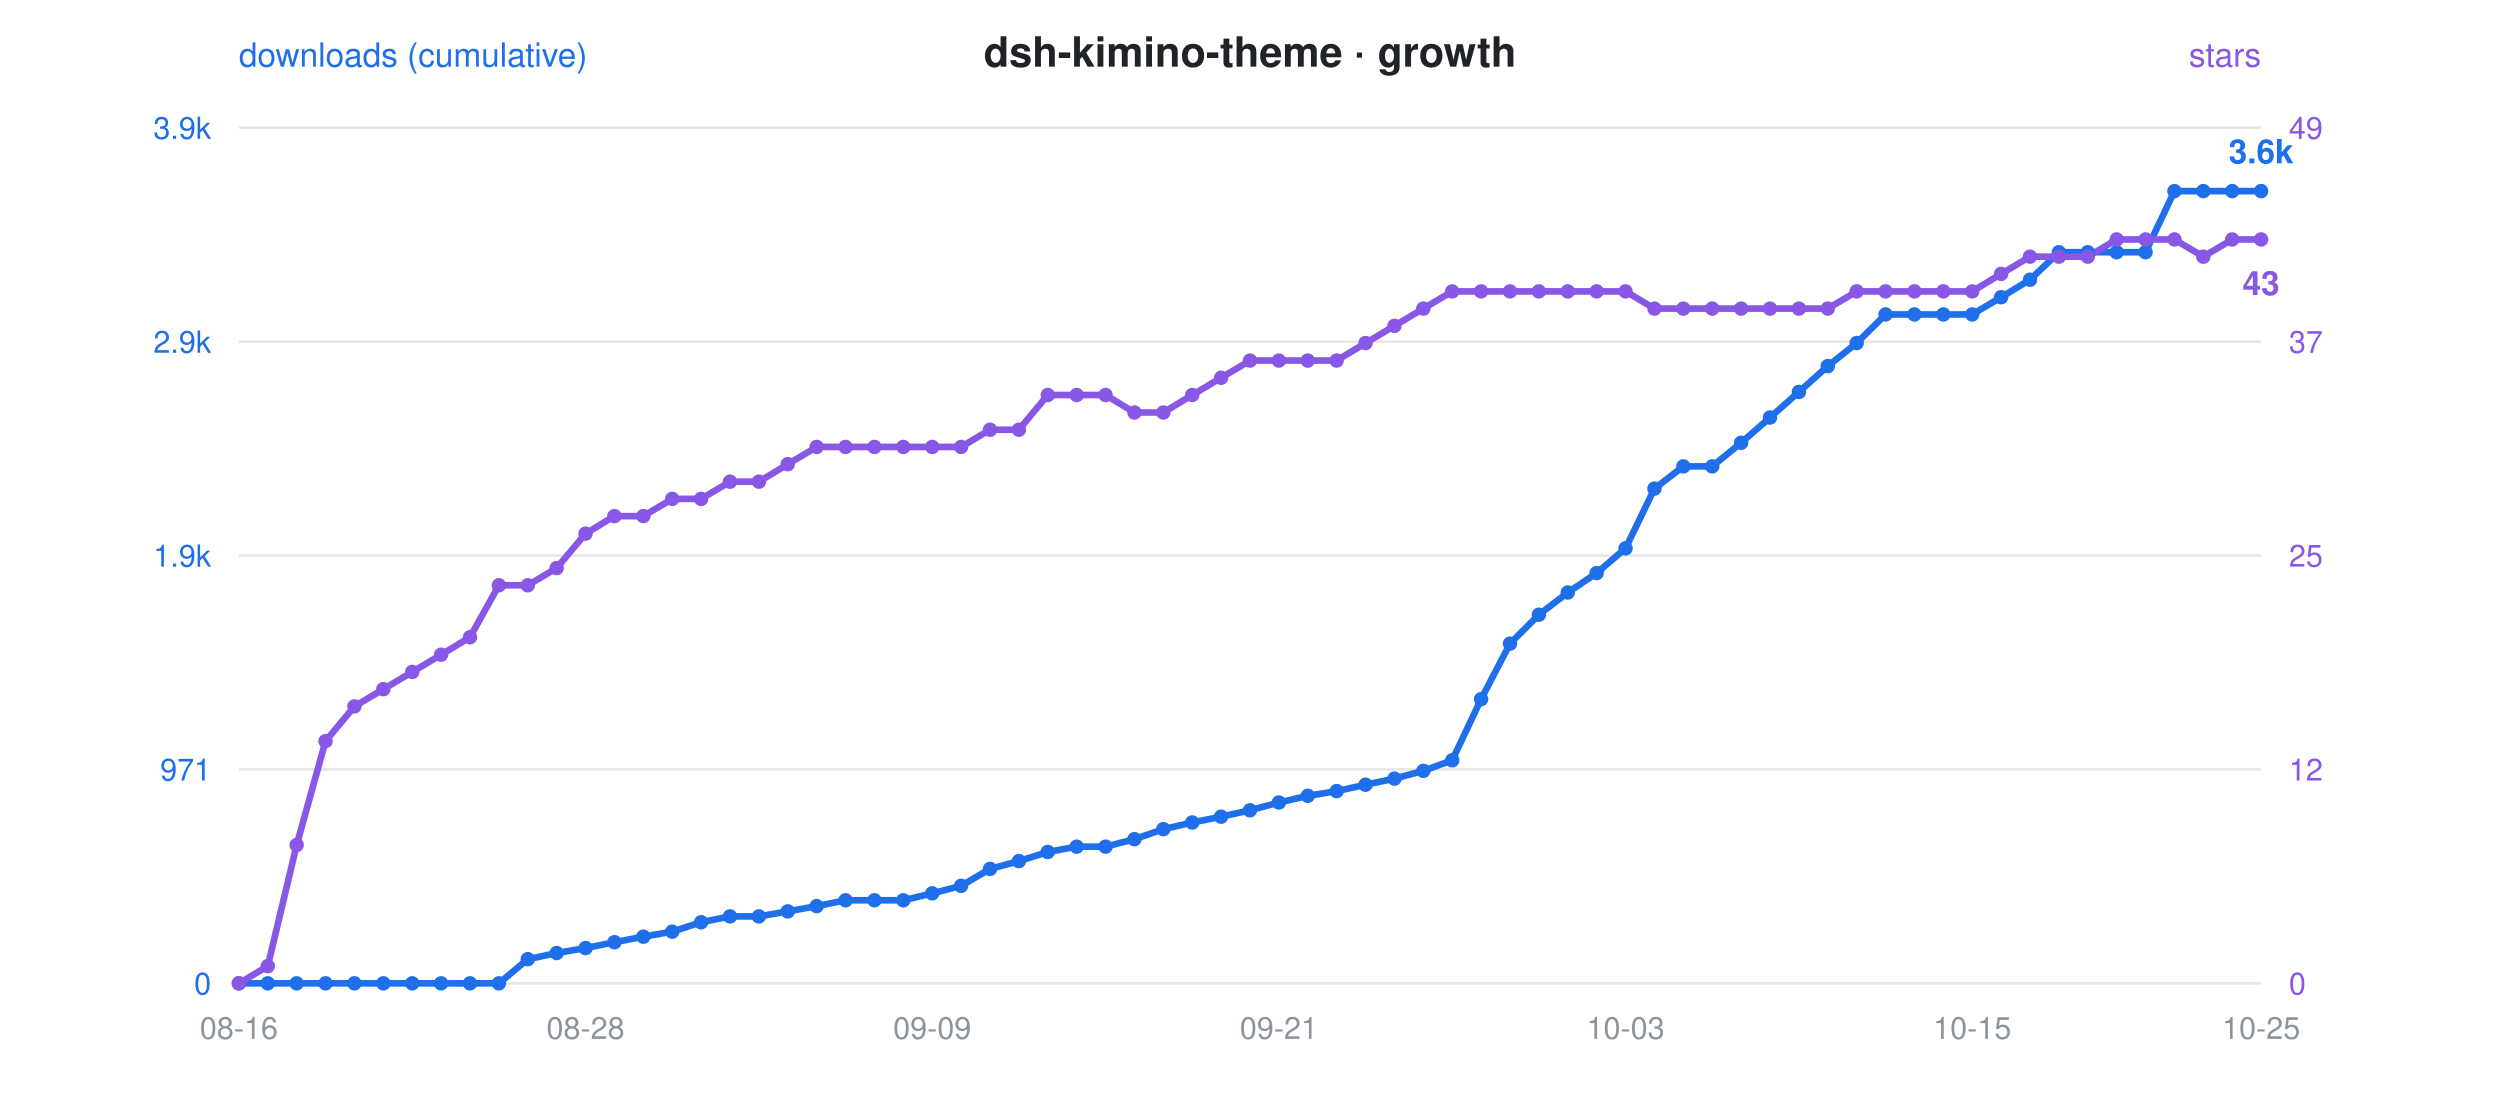
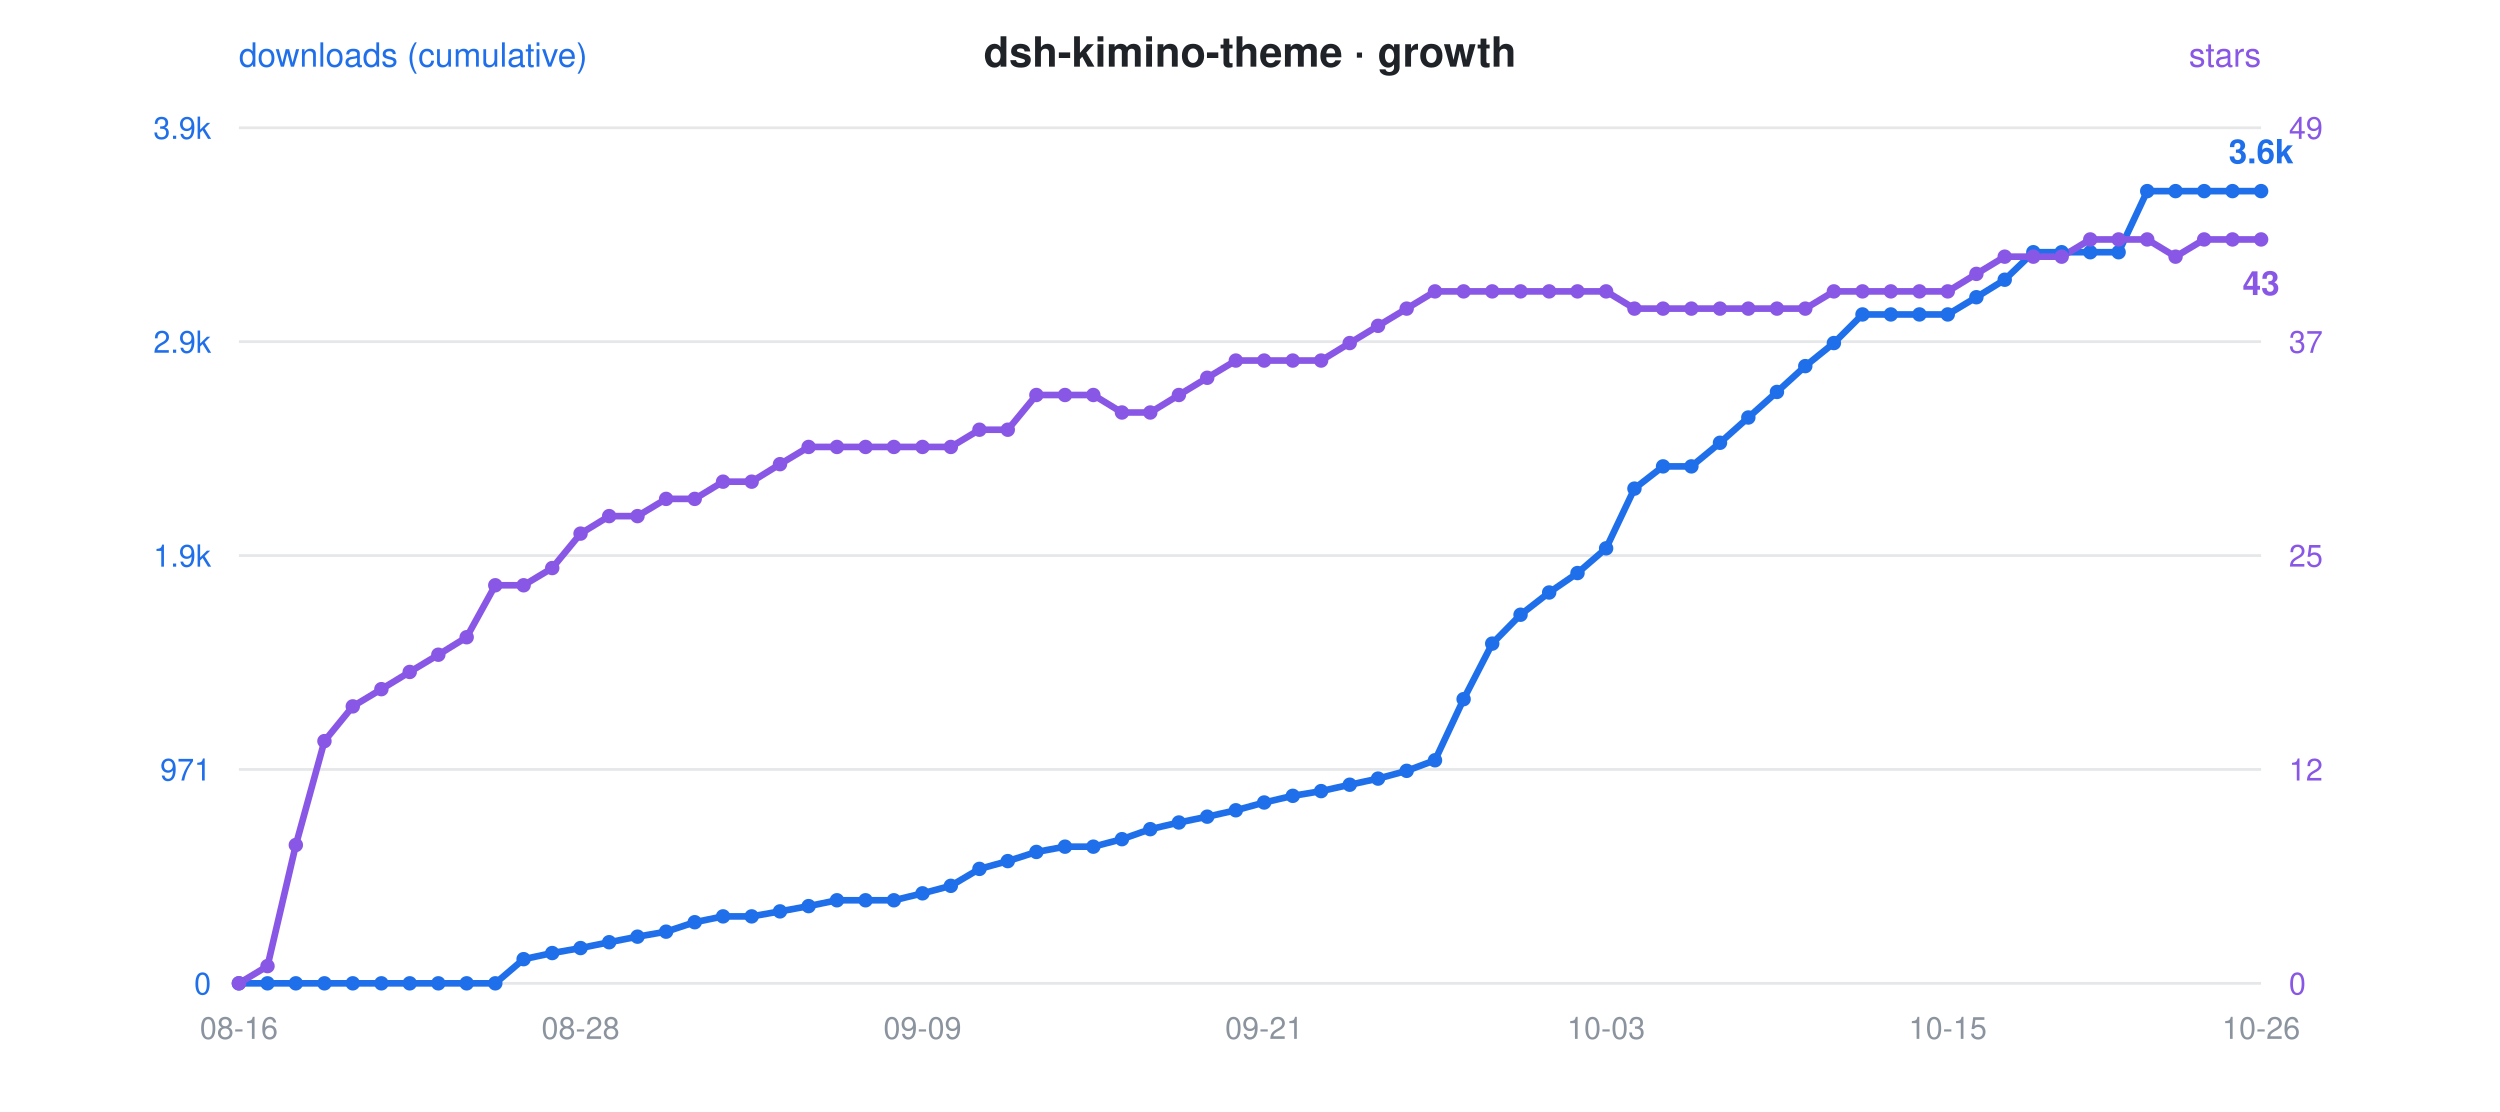
<svg xmlns="http://www.w3.org/2000/svg" viewBox="0 0 900 400" font-family="-apple-system,Segoe UI,Helvetica,Arial,sans-serif">
  <rect width="900" height="400" fill="rgba(0,0,0,0)" rx="12" />
  <text x="450" y="24" text-anchor="middle" font-size="15" font-weight="600" fill="#1f2328">dsh-kimino-theme · growth</text>
  <circle cx="300" cy="24" r="0" />
  <text x="86" y="24" font-size="12" fill="#1f6feb">downloads (cumulative)</text>
  <text x="814" y="24" text-anchor="end" font-size="12" fill="#8957e5">stars</text>
  <line x1="86" y1="46" x2="814" y2="46" stroke="#8b949e" stroke-opacity="0.22" stroke-width="1" />
  <text x="76" y="50" text-anchor="end" font-size="11" fill="#1f6feb">3.9k</text>
  <text x="824" y="50" text-anchor="start" font-size="11" fill="#8957e5">49</text>
  <line x1="86" y1="123" x2="814" y2="123" stroke="#8b949e" stroke-opacity="0.22" stroke-width="1" />
  <text x="76" y="127" text-anchor="end" font-size="11" fill="#1f6feb">2.9k</text>
  <text x="824" y="127" text-anchor="start" font-size="11" fill="#8957e5">37</text>
  <line x1="86" y1="200" x2="814" y2="200" stroke="#8b949e" stroke-opacity="0.22" stroke-width="1" />
  <text x="76" y="204" text-anchor="end" font-size="11" fill="#1f6feb">1.9k</text>
  <text x="824" y="204" text-anchor="start" font-size="11" fill="#8957e5">25</text>
  <line x1="86" y1="277" x2="814" y2="277" stroke="#8b949e" stroke-opacity="0.22" stroke-width="1" />
  <text x="76" y="281" text-anchor="end" font-size="11" fill="#1f6feb">971</text>
  <text x="824" y="281" text-anchor="start" font-size="11" fill="#8957e5">12</text>
  <line x1="86" y1="354" x2="814" y2="354" stroke="#8b949e" stroke-opacity="0.22" stroke-width="1" />
  <text x="76" y="358" text-anchor="end" font-size="11" fill="#1f6feb">0</text>
  <text x="824" y="358" text-anchor="start" font-size="11" fill="#8957e5">0</text>
  <text x="86.0" y="374" text-anchor="middle" font-size="11" fill="#8b949e">08-16</text>
-   <text x="210.8" y="374" text-anchor="middle" font-size="11" fill="#8b949e">08-28</text>
-   <text x="335.6" y="374" text-anchor="middle" font-size="11" fill="#8b949e">09-09</text>
-   <text x="460.4" y="374" text-anchor="middle" font-size="11" fill="#8b949e">09-21</text>
-   <text x="585.2" y="374" text-anchor="middle" font-size="11" fill="#8b949e">10-03</text>
-   <text x="710.0" y="374" text-anchor="middle" font-size="11" fill="#8b949e">10-15</text>
-   <text x="814.0" y="374" text-anchor="middle" font-size="11" fill="#8b949e">10-25</text>
-   <polyline points="86.0,354.0 96.4,354.0 106.8,354.0 117.2,354.0 127.6,354.0 138.0,354.0 148.4,354.0 158.8,354.0 169.2,354.0 179.6,354.0 190.0,345.3 200.4,343.1 210.8,341.3 221.2,339.2 231.6,337.2 242.0,335.4 252.4,332.0 262.8,329.9 273.2,329.9 283.6,328.1 294.0,326.2 304.4,324.1 314.8,324.1 325.2,324.1 335.6,321.6 346.0,318.9 356.4,312.8 366.8,310.0 377.2,306.7 387.6,304.8 398.0,304.8 408.4,302.1 418.8,298.5 429.2,296.1 439.6,294.0 450.0,291.7 460.4,288.9 470.8,286.5 481.2,284.8 491.6,282.5 502.0,280.3 512.4,277.5 522.8,273.7 533.2,251.7 543.6,231.7 554.0,221.3 564.4,213.3 574.8,206.3 585.2,197.4 595.6,175.9 606.0,167.9 616.4,167.9 626.8,159.4 637.2,150.3 647.6,141.1 658.0,131.8 668.4,123.5 678.8,113.2 689.2,113.2 699.6,113.2 710.0,113.2 720.4,107.0 730.8,100.7 741.2,90.8 751.6,90.8 762.0,90.8 772.4,90.8 782.8,68.8 793.2,68.8 803.6,68.8 814.0,68.8" fill="none" stroke="#1f6feb" stroke-width="2.4" stroke-linejoin="round" stroke-linecap="round" />
-   <polyline points="86.0,354.0 96.4,347.8 106.8,304.2 117.2,266.8 127.6,254.3 138.0,248.1 148.4,241.9 158.8,235.7 169.2,229.4 179.6,210.7 190.0,210.7 200.4,204.5 210.8,192.1 221.2,185.8 231.6,185.8 242.0,179.6 252.4,179.6 262.8,173.4 273.2,173.4 283.6,167.1 294.0,160.9 304.4,160.9 314.8,160.9 325.2,160.9 335.6,160.9 346.0,160.9 356.4,154.7 366.8,154.7 377.2,142.2 387.6,142.2 398.0,142.2 408.4,148.5 418.8,148.5 429.2,142.2 439.6,136.0 450.0,129.8 460.4,129.8 470.8,129.8 481.2,129.8 491.6,123.5 502.0,117.3 512.4,111.1 522.8,104.9 533.2,104.9 543.6,104.9 554.0,104.9 564.4,104.9 574.8,104.9 585.2,104.9 595.6,111.1 606.0,111.1 616.4,111.1 626.8,111.1 637.2,111.1 647.6,111.1 658.0,111.1 668.4,104.9 678.8,104.9 689.2,104.9 699.6,104.9 710.0,104.9 720.4,98.6 730.8,92.4 741.2,92.4 751.6,92.4 762.0,86.2 772.4,86.2 782.8,86.2 793.2,92.4 803.6,86.2 814.0,86.2" fill="none" stroke="#8957e5" stroke-width="2.4" stroke-linejoin="round" stroke-linecap="round" stroke-dasharray="1 0" />
+   <text x="209.0" y="374" text-anchor="middle" font-size="11" fill="#8b949e">08-28</text>
+   <text x="332.1" y="374" text-anchor="middle" font-size="11" fill="#8b949e">09-09</text>
+   <text x="455.1" y="374" text-anchor="middle" font-size="11" fill="#8b949e">09-21</text>
+   <text x="578.2" y="374" text-anchor="middle" font-size="11" fill="#8b949e">10-03</text>
+   <text x="701.2" y="374" text-anchor="middle" font-size="11" fill="#8b949e">10-15</text>
+   <text x="814.0" y="374" text-anchor="middle" font-size="11" fill="#8b949e">10-26</text>
+   <polyline points="86.0,354.0 96.3,354.0 106.5,354.0 116.8,354.0 127.0,354.0 137.3,354.0 147.5,354.0 157.8,354.0 168.0,354.0 178.3,354.0 188.5,345.3 198.8,343.1 209.0,341.3 219.3,339.2 229.5,337.2 239.8,335.4 250.1,332.0 260.3,329.9 270.6,329.9 280.8,328.1 291.1,326.2 301.3,324.1 311.6,324.1 321.8,324.1 332.1,321.6 342.3,318.9 352.6,312.8 362.8,310.0 373.1,306.7 383.4,304.8 393.6,304.8 403.9,302.1 414.1,298.5 424.4,296.1 434.6,294.0 444.9,291.7 455.1,288.9 465.4,286.5 475.6,284.8 485.9,282.5 496.1,280.3 506.4,277.5 516.6,273.7 526.9,251.7 537.2,231.7 547.4,221.3 557.7,213.3 567.9,206.3 578.2,197.4 588.4,175.9 598.7,167.9 608.9,167.9 619.2,159.4 629.4,150.3 639.7,141.1 649.9,131.8 660.2,123.5 670.5,113.2 680.7,113.2 691.0,113.2 701.2,113.2 711.5,107.0 721.7,100.7 732.0,90.8 742.2,90.8 752.5,90.8 762.7,90.8 773.0,68.8 783.2,68.8 793.5,68.8 803.7,68.8 814.0,68.8" fill="none" stroke="#1f6feb" stroke-width="2.4" stroke-linejoin="round" stroke-linecap="round" />
+   <polyline points="86.0,354.0 96.3,347.8 106.5,304.2 116.8,266.8 127.0,254.3 137.3,248.1 147.5,241.9 157.8,235.7 168.0,229.4 178.3,210.7 188.5,210.7 198.8,204.5 209.0,192.1 219.3,185.8 229.5,185.8 239.8,179.6 250.1,179.6 260.3,173.4 270.6,173.4 280.8,167.1 291.1,160.9 301.3,160.9 311.6,160.9 321.8,160.9 332.1,160.9 342.3,160.9 352.6,154.7 362.8,154.7 373.1,142.2 383.4,142.2 393.6,142.2 403.9,148.5 414.1,148.5 424.4,142.2 434.6,136.0 444.9,129.8 455.1,129.8 465.4,129.8 475.6,129.8 485.9,123.5 496.1,117.3 506.4,111.1 516.6,104.9 526.9,104.9 537.2,104.9 547.4,104.9 557.7,104.9 567.9,104.9 578.2,104.9 588.4,111.1 598.7,111.1 608.9,111.1 619.2,111.1 629.4,111.1 639.7,111.1 649.9,111.1 660.2,104.9 670.5,104.9 680.7,104.9 691.0,104.9 701.2,104.9 711.5,98.6 721.7,92.4 732.0,92.4 742.2,92.4 752.5,86.2 762.7,86.2 773.0,86.2 783.2,92.4 793.5,86.2 803.7,86.2 814.0,86.2" fill="none" stroke="#8957e5" stroke-width="2.4" stroke-linejoin="round" stroke-linecap="round" stroke-dasharray="1 0" />
  <circle cx="86.0" cy="354.0" r="2.6" fill="#1f6feb" />
  <circle cx="86.0" cy="354.0" r="2.6" fill="#8957e5" />
-   <circle cx="96.4" cy="354.0" r="2.6" fill="#1f6feb" />
-   <circle cx="96.4" cy="347.8" r="2.6" fill="#8957e5" />
-   <circle cx="106.8" cy="354.0" r="2.6" fill="#1f6feb" />
-   <circle cx="106.8" cy="304.2" r="2.6" fill="#8957e5" />
-   <circle cx="117.2" cy="354.0" r="2.6" fill="#1f6feb" />
-   <circle cx="117.2" cy="266.8" r="2.6" fill="#8957e5" />
-   <circle cx="127.6" cy="354.0" r="2.6" fill="#1f6feb" />
-   <circle cx="127.6" cy="254.3" r="2.6" fill="#8957e5" />
-   <circle cx="138.0" cy="354.0" r="2.6" fill="#1f6feb" />
-   <circle cx="138.0" cy="248.1" r="2.6" fill="#8957e5" />
-   <circle cx="148.4" cy="354.0" r="2.6" fill="#1f6feb" />
-   <circle cx="148.4" cy="241.9" r="2.6" fill="#8957e5" />
-   <circle cx="158.8" cy="354.0" r="2.6" fill="#1f6feb" />
-   <circle cx="158.8" cy="235.7" r="2.6" fill="#8957e5" />
-   <circle cx="169.2" cy="354.0" r="2.6" fill="#1f6feb" />
-   <circle cx="169.2" cy="229.4" r="2.6" fill="#8957e5" />
-   <circle cx="179.6" cy="354.0" r="2.6" fill="#1f6feb" />
-   <circle cx="179.6" cy="210.7" r="2.6" fill="#8957e5" />
-   <circle cx="190.0" cy="345.3" r="2.6" fill="#1f6feb" />
-   <circle cx="190.0" cy="210.7" r="2.6" fill="#8957e5" />
-   <circle cx="200.4" cy="343.1" r="2.6" fill="#1f6feb" />
-   <circle cx="200.4" cy="204.5" r="2.6" fill="#8957e5" />
-   <circle cx="210.8" cy="341.3" r="2.6" fill="#1f6feb" />
-   <circle cx="210.8" cy="192.1" r="2.6" fill="#8957e5" />
-   <circle cx="221.2" cy="339.2" r="2.6" fill="#1f6feb" />
-   <circle cx="221.2" cy="185.8" r="2.6" fill="#8957e5" />
-   <circle cx="231.6" cy="337.2" r="2.6" fill="#1f6feb" />
-   <circle cx="231.6" cy="185.8" r="2.6" fill="#8957e5" />
-   <circle cx="242.0" cy="335.4" r="2.6" fill="#1f6feb" />
-   <circle cx="242.0" cy="179.6" r="2.6" fill="#8957e5" />
-   <circle cx="252.4" cy="332.0" r="2.6" fill="#1f6feb" />
-   <circle cx="252.4" cy="179.6" r="2.6" fill="#8957e5" />
-   <circle cx="262.8" cy="329.9" r="2.6" fill="#1f6feb" />
-   <circle cx="262.8" cy="173.4" r="2.6" fill="#8957e5" />
-   <circle cx="273.2" cy="329.9" r="2.6" fill="#1f6feb" />
-   <circle cx="273.2" cy="173.4" r="2.6" fill="#8957e5" />
-   <circle cx="283.6" cy="328.1" r="2.6" fill="#1f6feb" />
-   <circle cx="283.6" cy="167.1" r="2.6" fill="#8957e5" />
-   <circle cx="294.0" cy="326.2" r="2.6" fill="#1f6feb" />
-   <circle cx="294.0" cy="160.9" r="2.6" fill="#8957e5" />
-   <circle cx="304.4" cy="324.1" r="2.6" fill="#1f6feb" />
-   <circle cx="304.4" cy="160.9" r="2.6" fill="#8957e5" />
-   <circle cx="314.8" cy="324.1" r="2.6" fill="#1f6feb" />
-   <circle cx="314.8" cy="160.9" r="2.6" fill="#8957e5" />
-   <circle cx="325.2" cy="324.1" r="2.6" fill="#1f6feb" />
-   <circle cx="325.2" cy="160.9" r="2.6" fill="#8957e5" />
-   <circle cx="335.6" cy="321.6" r="2.6" fill="#1f6feb" />
-   <circle cx="335.6" cy="160.9" r="2.6" fill="#8957e5" />
-   <circle cx="346.0" cy="318.9" r="2.6" fill="#1f6feb" />
-   <circle cx="346.0" cy="160.9" r="2.6" fill="#8957e5" />
-   <circle cx="356.4" cy="312.8" r="2.6" fill="#1f6feb" />
-   <circle cx="356.4" cy="154.7" r="2.6" fill="#8957e5" />
-   <circle cx="366.8" cy="310.0" r="2.6" fill="#1f6feb" />
-   <circle cx="366.8" cy="154.7" r="2.6" fill="#8957e5" />
-   <circle cx="377.2" cy="306.7" r="2.6" fill="#1f6feb" />
-   <circle cx="377.2" cy="142.2" r="2.6" fill="#8957e5" />
-   <circle cx="387.6" cy="304.8" r="2.6" fill="#1f6feb" />
-   <circle cx="387.6" cy="142.2" r="2.6" fill="#8957e5" />
-   <circle cx="398.0" cy="304.8" r="2.6" fill="#1f6feb" />
-   <circle cx="398.0" cy="142.2" r="2.6" fill="#8957e5" />
-   <circle cx="408.4" cy="302.1" r="2.6" fill="#1f6feb" />
-   <circle cx="408.4" cy="148.5" r="2.6" fill="#8957e5" />
-   <circle cx="418.8" cy="298.5" r="2.6" fill="#1f6feb" />
-   <circle cx="418.8" cy="148.5" r="2.6" fill="#8957e5" />
-   <circle cx="429.2" cy="296.1" r="2.6" fill="#1f6feb" />
-   <circle cx="429.2" cy="142.2" r="2.6" fill="#8957e5" />
-   <circle cx="439.6" cy="294.0" r="2.6" fill="#1f6feb" />
-   <circle cx="439.6" cy="136.0" r="2.6" fill="#8957e5" />
-   <circle cx="450.0" cy="291.7" r="2.6" fill="#1f6feb" />
-   <circle cx="450.0" cy="129.8" r="2.6" fill="#8957e5" />
-   <circle cx="460.4" cy="288.9" r="2.6" fill="#1f6feb" />
-   <circle cx="460.4" cy="129.8" r="2.6" fill="#8957e5" />
-   <circle cx="470.8" cy="286.5" r="2.6" fill="#1f6feb" />
-   <circle cx="470.8" cy="129.8" r="2.6" fill="#8957e5" />
-   <circle cx="481.2" cy="284.8" r="2.6" fill="#1f6feb" />
-   <circle cx="481.2" cy="129.8" r="2.6" fill="#8957e5" />
-   <circle cx="491.6" cy="282.5" r="2.6" fill="#1f6feb" />
-   <circle cx="491.6" cy="123.5" r="2.6" fill="#8957e5" />
-   <circle cx="502.0" cy="280.3" r="2.6" fill="#1f6feb" />
-   <circle cx="502.0" cy="117.3" r="2.6" fill="#8957e5" />
-   <circle cx="512.4" cy="277.5" r="2.6" fill="#1f6feb" />
-   <circle cx="512.4" cy="111.1" r="2.6" fill="#8957e5" />
-   <circle cx="522.8" cy="273.7" r="2.6" fill="#1f6feb" />
-   <circle cx="522.8" cy="104.9" r="2.6" fill="#8957e5" />
-   <circle cx="533.2" cy="251.7" r="2.6" fill="#1f6feb" />
-   <circle cx="533.2" cy="104.9" r="2.6" fill="#8957e5" />
-   <circle cx="543.6" cy="231.7" r="2.6" fill="#1f6feb" />
-   <circle cx="543.6" cy="104.9" r="2.6" fill="#8957e5" />
-   <circle cx="554.0" cy="221.3" r="2.6" fill="#1f6feb" />
-   <circle cx="554.0" cy="104.9" r="2.6" fill="#8957e5" />
-   <circle cx="564.4" cy="213.3" r="2.6" fill="#1f6feb" />
-   <circle cx="564.4" cy="104.9" r="2.6" fill="#8957e5" />
-   <circle cx="574.8" cy="206.3" r="2.6" fill="#1f6feb" />
-   <circle cx="574.8" cy="104.9" r="2.6" fill="#8957e5" />
-   <circle cx="585.2" cy="197.4" r="2.6" fill="#1f6feb" />
-   <circle cx="585.2" cy="104.9" r="2.6" fill="#8957e5" />
-   <circle cx="595.6" cy="175.9" r="2.6" fill="#1f6feb" />
-   <circle cx="595.6" cy="111.1" r="2.6" fill="#8957e5" />
-   <circle cx="606.0" cy="167.9" r="2.6" fill="#1f6feb" />
-   <circle cx="606.0" cy="111.1" r="2.6" fill="#8957e5" />
-   <circle cx="616.4" cy="167.9" r="2.6" fill="#1f6feb" />
-   <circle cx="616.4" cy="111.1" r="2.6" fill="#8957e5" />
-   <circle cx="626.8" cy="159.4" r="2.6" fill="#1f6feb" />
-   <circle cx="626.8" cy="111.1" r="2.6" fill="#8957e5" />
-   <circle cx="637.2" cy="150.3" r="2.6" fill="#1f6feb" />
-   <circle cx="637.2" cy="111.1" r="2.6" fill="#8957e5" />
-   <circle cx="647.6" cy="141.1" r="2.6" fill="#1f6feb" />
-   <circle cx="647.6" cy="111.1" r="2.6" fill="#8957e5" />
-   <circle cx="658.0" cy="131.8" r="2.6" fill="#1f6feb" />
-   <circle cx="658.0" cy="111.1" r="2.6" fill="#8957e5" />
-   <circle cx="668.4" cy="123.5" r="2.6" fill="#1f6feb" />
-   <circle cx="668.4" cy="104.9" r="2.6" fill="#8957e5" />
-   <circle cx="678.8" cy="113.2" r="2.6" fill="#1f6feb" />
-   <circle cx="678.8" cy="104.9" r="2.6" fill="#8957e5" />
-   <circle cx="689.2" cy="113.2" r="2.6" fill="#1f6feb" />
-   <circle cx="689.2" cy="104.9" r="2.6" fill="#8957e5" />
-   <circle cx="699.6" cy="113.2" r="2.6" fill="#1f6feb" />
-   <circle cx="699.6" cy="104.9" r="2.6" fill="#8957e5" />
-   <circle cx="710.0" cy="113.2" r="2.6" fill="#1f6feb" />
-   <circle cx="710.0" cy="104.9" r="2.6" fill="#8957e5" />
-   <circle cx="720.4" cy="107.0" r="2.6" fill="#1f6feb" />
-   <circle cx="720.4" cy="98.6" r="2.6" fill="#8957e5" />
-   <circle cx="730.8" cy="100.7" r="2.6" fill="#1f6feb" />
-   <circle cx="730.8" cy="92.4" r="2.6" fill="#8957e5" />
-   <circle cx="741.2" cy="90.8" r="2.6" fill="#1f6feb" />
-   <circle cx="741.2" cy="92.4" r="2.6" fill="#8957e5" />
-   <circle cx="751.6" cy="90.8" r="2.6" fill="#1f6feb" />
-   <circle cx="751.6" cy="92.4" r="2.6" fill="#8957e5" />
-   <circle cx="762.0" cy="90.8" r="2.6" fill="#1f6feb" />
-   <circle cx="762.0" cy="86.2" r="2.6" fill="#8957e5" />
-   <circle cx="772.4" cy="90.8" r="2.6" fill="#1f6feb" />
-   <circle cx="772.4" cy="86.2" r="2.6" fill="#8957e5" />
-   <circle cx="782.8" cy="68.8" r="2.6" fill="#1f6feb" />
-   <circle cx="782.8" cy="86.2" r="2.6" fill="#8957e5" />
-   <circle cx="793.2" cy="68.8" r="2.6" fill="#1f6feb" />
-   <circle cx="793.2" cy="92.4" r="2.6" fill="#8957e5" />
-   <circle cx="803.6" cy="68.8" r="2.6" fill="#1f6feb" />
-   <circle cx="803.6" cy="86.2" r="2.6" fill="#8957e5" />
+   <circle cx="96.3" cy="354.0" r="2.6" fill="#1f6feb" />
+   <circle cx="96.3" cy="347.8" r="2.6" fill="#8957e5" />
+   <circle cx="106.5" cy="354.0" r="2.6" fill="#1f6feb" />
+   <circle cx="106.5" cy="304.2" r="2.6" fill="#8957e5" />
+   <circle cx="116.8" cy="354.0" r="2.6" fill="#1f6feb" />
+   <circle cx="116.8" cy="266.8" r="2.6" fill="#8957e5" />
+   <circle cx="127.0" cy="354.0" r="2.6" fill="#1f6feb" />
+   <circle cx="127.0" cy="254.3" r="2.6" fill="#8957e5" />
+   <circle cx="137.3" cy="354.0" r="2.6" fill="#1f6feb" />
+   <circle cx="137.3" cy="248.1" r="2.6" fill="#8957e5" />
+   <circle cx="147.5" cy="354.0" r="2.6" fill="#1f6feb" />
+   <circle cx="147.5" cy="241.9" r="2.6" fill="#8957e5" />
+   <circle cx="157.8" cy="354.0" r="2.6" fill="#1f6feb" />
+   <circle cx="157.8" cy="235.7" r="2.6" fill="#8957e5" />
+   <circle cx="168.0" cy="354.0" r="2.6" fill="#1f6feb" />
+   <circle cx="168.0" cy="229.4" r="2.6" fill="#8957e5" />
+   <circle cx="178.3" cy="354.0" r="2.6" fill="#1f6feb" />
+   <circle cx="178.3" cy="210.7" r="2.6" fill="#8957e5" />
+   <circle cx="188.5" cy="345.3" r="2.6" fill="#1f6feb" />
+   <circle cx="188.5" cy="210.7" r="2.6" fill="#8957e5" />
+   <circle cx="198.8" cy="343.1" r="2.6" fill="#1f6feb" />
+   <circle cx="198.8" cy="204.5" r="2.6" fill="#8957e5" />
+   <circle cx="209.0" cy="341.3" r="2.6" fill="#1f6feb" />
+   <circle cx="209.0" cy="192.1" r="2.6" fill="#8957e5" />
+   <circle cx="219.3" cy="339.2" r="2.6" fill="#1f6feb" />
+   <circle cx="219.3" cy="185.8" r="2.6" fill="#8957e5" />
+   <circle cx="229.5" cy="337.2" r="2.6" fill="#1f6feb" />
+   <circle cx="229.5" cy="185.8" r="2.6" fill="#8957e5" />
+   <circle cx="239.8" cy="335.4" r="2.6" fill="#1f6feb" />
+   <circle cx="239.8" cy="179.6" r="2.6" fill="#8957e5" />
+   <circle cx="250.1" cy="332.0" r="2.6" fill="#1f6feb" />
+   <circle cx="250.1" cy="179.6" r="2.6" fill="#8957e5" />
+   <circle cx="260.3" cy="329.9" r="2.6" fill="#1f6feb" />
+   <circle cx="260.3" cy="173.4" r="2.6" fill="#8957e5" />
+   <circle cx="270.6" cy="329.9" r="2.6" fill="#1f6feb" />
+   <circle cx="270.6" cy="173.4" r="2.6" fill="#8957e5" />
+   <circle cx="280.8" cy="328.1" r="2.6" fill="#1f6feb" />
+   <circle cx="280.8" cy="167.1" r="2.6" fill="#8957e5" />
+   <circle cx="291.1" cy="326.2" r="2.6" fill="#1f6feb" />
+   <circle cx="291.1" cy="160.9" r="2.6" fill="#8957e5" />
+   <circle cx="301.3" cy="324.1" r="2.6" fill="#1f6feb" />
+   <circle cx="301.3" cy="160.9" r="2.6" fill="#8957e5" />
+   <circle cx="311.6" cy="324.1" r="2.6" fill="#1f6feb" />
+   <circle cx="311.6" cy="160.9" r="2.6" fill="#8957e5" />
+   <circle cx="321.8" cy="324.1" r="2.6" fill="#1f6feb" />
+   <circle cx="321.8" cy="160.9" r="2.6" fill="#8957e5" />
+   <circle cx="332.1" cy="321.6" r="2.6" fill="#1f6feb" />
+   <circle cx="332.1" cy="160.9" r="2.6" fill="#8957e5" />
+   <circle cx="342.3" cy="318.9" r="2.6" fill="#1f6feb" />
+   <circle cx="342.3" cy="160.9" r="2.6" fill="#8957e5" />
+   <circle cx="352.6" cy="312.8" r="2.6" fill="#1f6feb" />
+   <circle cx="352.6" cy="154.7" r="2.6" fill="#8957e5" />
+   <circle cx="362.8" cy="310.0" r="2.6" fill="#1f6feb" />
+   <circle cx="362.8" cy="154.7" r="2.6" fill="#8957e5" />
+   <circle cx="373.1" cy="306.7" r="2.6" fill="#1f6feb" />
+   <circle cx="373.1" cy="142.2" r="2.6" fill="#8957e5" />
+   <circle cx="383.4" cy="304.8" r="2.6" fill="#1f6feb" />
+   <circle cx="383.4" cy="142.2" r="2.6" fill="#8957e5" />
+   <circle cx="393.6" cy="304.8" r="2.6" fill="#1f6feb" />
+   <circle cx="393.6" cy="142.2" r="2.6" fill="#8957e5" />
+   <circle cx="403.9" cy="302.1" r="2.6" fill="#1f6feb" />
+   <circle cx="403.9" cy="148.5" r="2.6" fill="#8957e5" />
+   <circle cx="414.1" cy="298.5" r="2.6" fill="#1f6feb" />
+   <circle cx="414.1" cy="148.5" r="2.6" fill="#8957e5" />
+   <circle cx="424.4" cy="296.1" r="2.6" fill="#1f6feb" />
+   <circle cx="424.4" cy="142.2" r="2.6" fill="#8957e5" />
+   <circle cx="434.6" cy="294.0" r="2.6" fill="#1f6feb" />
+   <circle cx="434.6" cy="136.0" r="2.6" fill="#8957e5" />
+   <circle cx="444.9" cy="291.7" r="2.6" fill="#1f6feb" />
+   <circle cx="444.9" cy="129.8" r="2.6" fill="#8957e5" />
+   <circle cx="455.1" cy="288.9" r="2.6" fill="#1f6feb" />
+   <circle cx="455.1" cy="129.8" r="2.6" fill="#8957e5" />
+   <circle cx="465.4" cy="286.5" r="2.6" fill="#1f6feb" />
+   <circle cx="465.4" cy="129.8" r="2.6" fill="#8957e5" />
+   <circle cx="475.6" cy="284.8" r="2.6" fill="#1f6feb" />
+   <circle cx="475.6" cy="129.8" r="2.6" fill="#8957e5" />
+   <circle cx="485.9" cy="282.5" r="2.6" fill="#1f6feb" />
+   <circle cx="485.9" cy="123.5" r="2.6" fill="#8957e5" />
+   <circle cx="496.1" cy="280.3" r="2.6" fill="#1f6feb" />
+   <circle cx="496.1" cy="117.3" r="2.6" fill="#8957e5" />
+   <circle cx="506.4" cy="277.5" r="2.6" fill="#1f6feb" />
+   <circle cx="506.4" cy="111.1" r="2.6" fill="#8957e5" />
+   <circle cx="516.6" cy="273.7" r="2.6" fill="#1f6feb" />
+   <circle cx="516.6" cy="104.9" r="2.6" fill="#8957e5" />
+   <circle cx="526.9" cy="251.7" r="2.6" fill="#1f6feb" />
+   <circle cx="526.9" cy="104.9" r="2.6" fill="#8957e5" />
+   <circle cx="537.2" cy="231.7" r="2.6" fill="#1f6feb" />
+   <circle cx="537.2" cy="104.9" r="2.6" fill="#8957e5" />
+   <circle cx="547.4" cy="221.3" r="2.6" fill="#1f6feb" />
+   <circle cx="547.4" cy="104.9" r="2.6" fill="#8957e5" />
+   <circle cx="557.7" cy="213.3" r="2.6" fill="#1f6feb" />
+   <circle cx="557.7" cy="104.9" r="2.6" fill="#8957e5" />
+   <circle cx="567.9" cy="206.3" r="2.6" fill="#1f6feb" />
+   <circle cx="567.9" cy="104.9" r="2.6" fill="#8957e5" />
+   <circle cx="578.2" cy="197.4" r="2.6" fill="#1f6feb" />
+   <circle cx="578.2" cy="104.9" r="2.6" fill="#8957e5" />
+   <circle cx="588.4" cy="175.9" r="2.6" fill="#1f6feb" />
+   <circle cx="588.4" cy="111.1" r="2.6" fill="#8957e5" />
+   <circle cx="598.7" cy="167.9" r="2.6" fill="#1f6feb" />
+   <circle cx="598.7" cy="111.1" r="2.6" fill="#8957e5" />
+   <circle cx="608.9" cy="167.9" r="2.6" fill="#1f6feb" />
+   <circle cx="608.9" cy="111.1" r="2.6" fill="#8957e5" />
+   <circle cx="619.2" cy="159.4" r="2.6" fill="#1f6feb" />
+   <circle cx="619.2" cy="111.1" r="2.6" fill="#8957e5" />
+   <circle cx="629.4" cy="150.3" r="2.6" fill="#1f6feb" />
+   <circle cx="629.4" cy="111.1" r="2.6" fill="#8957e5" />
+   <circle cx="639.7" cy="141.1" r="2.6" fill="#1f6feb" />
+   <circle cx="639.7" cy="111.1" r="2.6" fill="#8957e5" />
+   <circle cx="649.9" cy="131.8" r="2.6" fill="#1f6feb" />
+   <circle cx="649.9" cy="111.1" r="2.6" fill="#8957e5" />
+   <circle cx="660.2" cy="123.5" r="2.6" fill="#1f6feb" />
+   <circle cx="660.2" cy="104.9" r="2.6" fill="#8957e5" />
+   <circle cx="670.5" cy="113.2" r="2.6" fill="#1f6feb" />
+   <circle cx="670.5" cy="104.9" r="2.6" fill="#8957e5" />
+   <circle cx="680.7" cy="113.2" r="2.6" fill="#1f6feb" />
+   <circle cx="680.7" cy="104.9" r="2.6" fill="#8957e5" />
+   <circle cx="691.0" cy="113.2" r="2.6" fill="#1f6feb" />
+   <circle cx="691.0" cy="104.9" r="2.6" fill="#8957e5" />
+   <circle cx="701.2" cy="113.2" r="2.6" fill="#1f6feb" />
+   <circle cx="701.2" cy="104.9" r="2.6" fill="#8957e5" />
+   <circle cx="711.5" cy="107.0" r="2.6" fill="#1f6feb" />
+   <circle cx="711.5" cy="98.6" r="2.6" fill="#8957e5" />
+   <circle cx="721.7" cy="100.7" r="2.6" fill="#1f6feb" />
+   <circle cx="721.7" cy="92.4" r="2.6" fill="#8957e5" />
+   <circle cx="732.0" cy="90.8" r="2.6" fill="#1f6feb" />
+   <circle cx="732.0" cy="92.4" r="2.6" fill="#8957e5" />
+   <circle cx="742.2" cy="90.8" r="2.6" fill="#1f6feb" />
+   <circle cx="742.2" cy="92.4" r="2.6" fill="#8957e5" />
+   <circle cx="752.5" cy="90.8" r="2.6" fill="#1f6feb" />
+   <circle cx="752.5" cy="86.2" r="2.6" fill="#8957e5" />
+   <circle cx="762.7" cy="90.8" r="2.6" fill="#1f6feb" />
+   <circle cx="762.7" cy="86.2" r="2.6" fill="#8957e5" />
+   <circle cx="773.0" cy="68.8" r="2.6" fill="#1f6feb" />
+   <circle cx="773.0" cy="86.2" r="2.6" fill="#8957e5" />
+   <circle cx="783.2" cy="68.8" r="2.6" fill="#1f6feb" />
+   <circle cx="783.2" cy="92.4" r="2.6" fill="#8957e5" />
+   <circle cx="793.5" cy="68.8" r="2.6" fill="#1f6feb" />
+   <circle cx="793.5" cy="86.2" r="2.6" fill="#8957e5" />
+   <circle cx="803.7" cy="68.8" r="2.6" fill="#1f6feb" />
+   <circle cx="803.7" cy="86.2" r="2.6" fill="#8957e5" />
  <circle cx="814.0" cy="68.8" r="2.6" fill="#1f6feb" />
  <circle cx="814.0" cy="86.2" r="2.6" fill="#8957e5" />
  <text x="814.0" y="58.8" text-anchor="middle" font-size="12" font-weight="600" fill="#1f6feb">3.6k</text>
  <text x="814.0" y="106.2" text-anchor="middle" font-size="12" font-weight="600" fill="#8957e5">43</text>
</svg>
